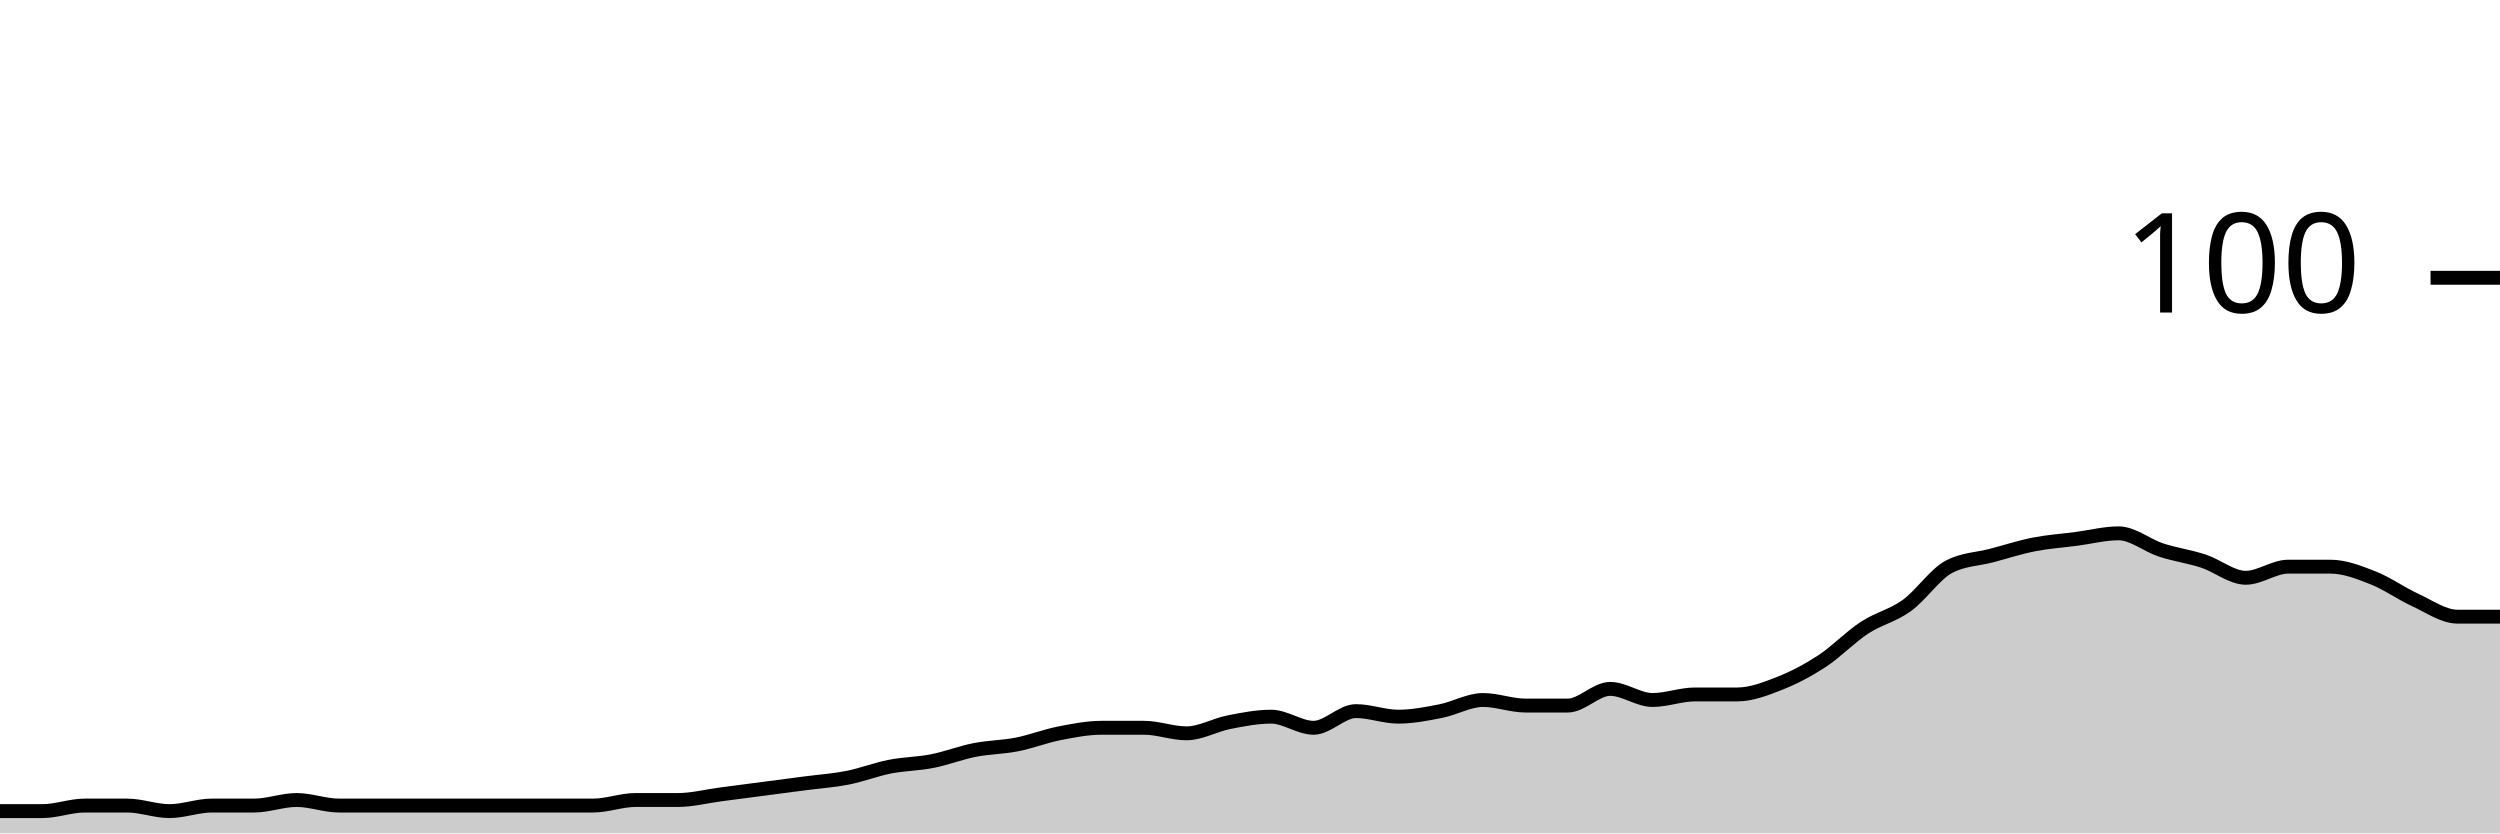
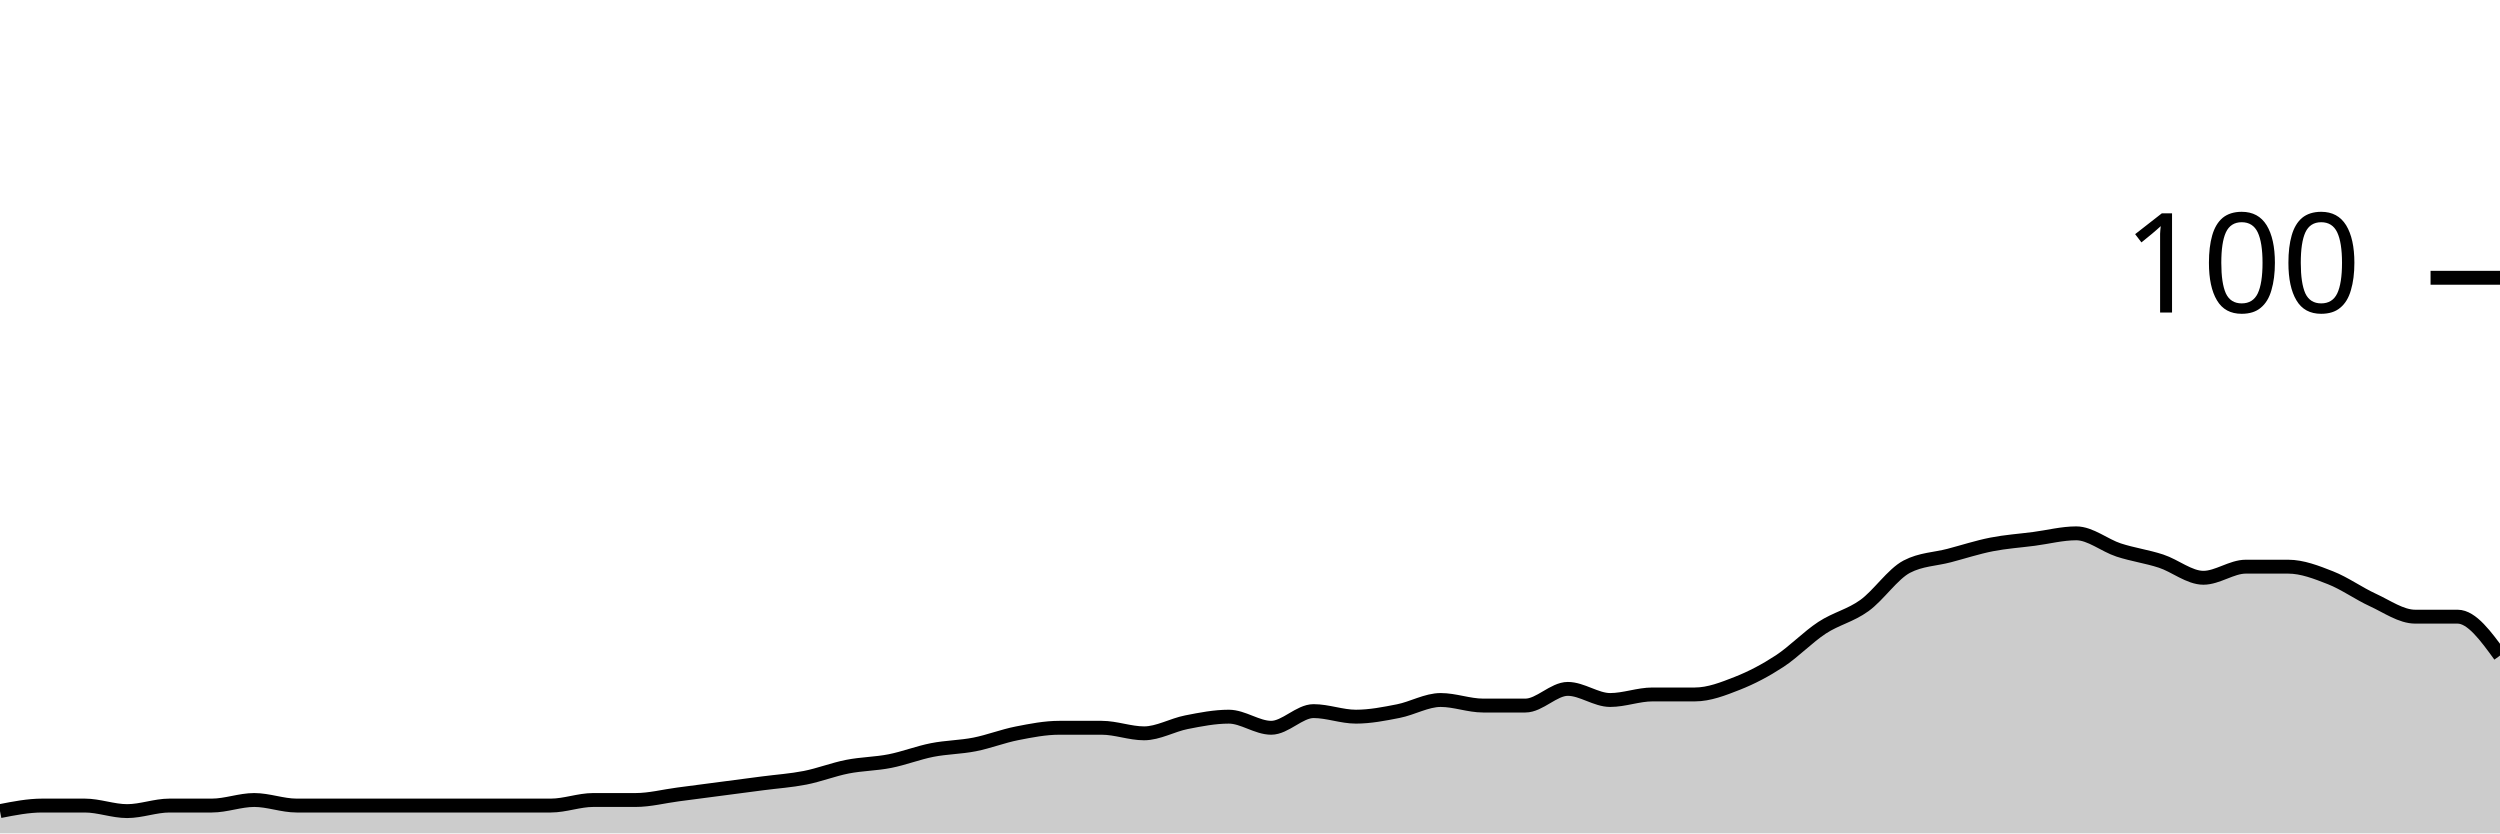
<svg xmlns="http://www.w3.org/2000/svg" viewBox="0 0 180 60">
  <g transform="translate(0,20)">
-     <path class="area" fill="rgba(0, 0, 0, 0.2)" d="M0,38.4C1.017,38.4,2.034,38.4,3.051,38.4C4.068,38.4,5.085,38,6.102,38C7.119,38,8.136,38,9.153,38C10.169,38,11.186,38.4,12.203,38.4C13.22,38.4,14.237,38,15.254,38C16.271,38,17.288,38,18.305,38C19.322,38,20.339,37.6,21.356,37.6C22.373,37.6,23.39,38,24.407,38C25.424,38,26.441,38,27.458,38C28.475,38,29.492,38,30.508,38C31.525,38,32.542,38,33.559,38C34.576,38,35.593,38,36.61,38C37.627,38,38.644,38,39.661,38C40.678,38,41.695,38,42.712,38C43.729,38,44.746,37.6,45.763,37.6C46.78,37.6,47.797,37.6,48.814,37.6C49.831,37.6,50.847,37.333,51.864,37.2C52.881,37.067,53.898,36.933,54.915,36.8C55.932,36.667,56.949,36.533,57.966,36.4C58.983,36.267,60,36.2,61.017,36C62.034,35.8,63.051,35.4,64.068,35.2C65.085,35,66.102,35,67.119,34.8C68.136,34.6,69.153,34.2,70.169,34C71.186,33.8,72.203,33.8,73.22,33.6C74.237,33.4,75.254,33,76.271,32.8C77.288,32.6,78.305,32.4,79.322,32.4C80.339,32.4,81.356,32.4,82.373,32.4C83.39,32.4,84.407,32.8,85.424,32.8C86.441,32.8,87.458,32.2,88.475,32C89.492,31.8,90.508,31.6,91.525,31.6C92.542,31.6,93.559,32.4,94.576,32.4C95.593,32.4,96.61,31.2,97.627,31.2C98.644,31.2,99.661,31.6,100.678,31.6C101.695,31.6,102.712,31.4,103.729,31.2C104.746,31,105.763,30.4,106.78,30.4C107.797,30.4,108.814,30.8,109.831,30.8C110.847,30.8,111.864,30.8,112.881,30.8C113.898,30.8,114.915,29.6,115.932,29.6C116.949,29.6,117.966,30.4,118.983,30.4C120,30.4,121.017,30,122.034,30C123.051,30,124.068,30,125.085,30C126.102,30,127.119,29.6,128.136,29.2C129.153,28.8,130.169,28.267,131.186,27.6C132.203,26.933,133.22,25.867,134.237,25.2C135.254,24.533,136.271,24.333,137.288,23.6C138.305,22.867,139.322,21.333,140.339,20.8C141.356,20.267,142.373,20.267,143.39,20C144.407,19.733,145.424,19.4,146.441,19.2C147.458,19,148.475,18.933,149.492,18.8C150.508,18.667,151.525,18.4,152.542,18.4C153.559,18.4,154.576,19.267,155.593,19.6C156.61,19.933,157.627,20.067,158.644,20.4C159.661,20.733,160.678,21.6,161.695,21.6C162.712,21.6,163.729,20.8,164.746,20.8C165.763,20.8,166.78,20.8,167.797,20.8C168.814,20.8,169.831,21.2,170.847,21.6C171.864,22,172.881,22.733,173.898,23.2C174.915,23.667,175.932,24.4,176.949,24.4C177.966,24.4,178.983,24.4,180,24.4L180,40C178.983,40,177.966,40,176.949,40C175.932,40,174.915,40,173.898,40C172.881,40,171.864,40,170.847,40C169.831,40,168.814,40,167.797,40C166.78,40,165.763,40,164.746,40C163.729,40,162.712,40,161.695,40C160.678,40,159.661,40,158.644,40C157.627,40,156.61,40,155.593,40C154.576,40,153.559,40,152.542,40C151.525,40,150.508,40,149.492,40C148.475,40,147.458,40,146.441,40C145.424,40,144.407,40,143.39,40C142.373,40,141.356,40,140.339,40C139.322,40,138.305,40,137.288,40C136.271,40,135.254,40,134.237,40C133.22,40,132.203,40,131.186,40C130.169,40,129.153,40,128.136,40C127.119,40,126.102,40,125.085,40C124.068,40,123.051,40,122.034,40C121.017,40,120,40,118.983,40C117.966,40,116.949,40,115.932,40C114.915,40,113.898,40,112.881,40C111.864,40,110.847,40,109.831,40C108.814,40,107.797,40,106.78,40C105.763,40,104.746,40,103.729,40C102.712,40,101.695,40,100.678,40C99.661,40,98.644,40,97.627,40C96.61,40,95.593,40,94.576,40C93.559,40,92.542,40,91.525,40C90.508,40,89.492,40,88.475,40C87.458,40,86.441,40,85.424,40C84.407,40,83.39,40,82.373,40C81.356,40,80.339,40,79.322,40C78.305,40,77.288,40,76.271,40C75.254,40,74.237,40,73.22,40C72.203,40,71.186,40,70.169,40C69.153,40,68.136,40,67.119,40C66.102,40,65.085,40,64.068,40C63.051,40,62.034,40,61.017,40C60,40,58.983,40,57.966,40C56.949,40,55.932,40,54.915,40C53.898,40,52.881,40,51.864,40C50.847,40,49.831,40,48.814,40C47.797,40,46.78,40,45.763,40C44.746,40,43.729,40,42.712,40C41.695,40,40.678,40,39.661,40C38.644,40,37.627,40,36.61,40C35.593,40,34.576,40,33.559,40C32.542,40,31.525,40,30.508,40C29.492,40,28.475,40,27.458,40C26.441,40,25.424,40,24.407,40C23.39,40,22.373,40,21.356,40C20.339,40,19.322,40,18.305,40C17.288,40,16.271,40,15.254,40C14.237,40,13.22,40,12.203,40C11.186,40,10.169,40,9.153,40C8.136,40,7.119,40,6.102,40C5.085,40,4.068,40,3.051,40C2.034,40,1.017,40,0,40Z" />
-     <path class="line" stroke="black" fill="none" d="M0,38.4C1.017,38.4,2.034,38.4,3.051,38.4C4.068,38.4,5.085,38,6.102,38C7.119,38,8.136,38,9.153,38C10.169,38,11.186,38.4,12.203,38.4C13.22,38.4,14.237,38,15.254,38C16.271,38,17.288,38,18.305,38C19.322,38,20.339,37.6,21.356,37.6C22.373,37.6,23.39,38,24.407,38C25.424,38,26.441,38,27.458,38C28.475,38,29.492,38,30.508,38C31.525,38,32.542,38,33.559,38C34.576,38,35.593,38,36.61,38C37.627,38,38.644,38,39.661,38C40.678,38,41.695,38,42.712,38C43.729,38,44.746,37.6,45.763,37.6C46.78,37.6,47.797,37.6,48.814,37.6C49.831,37.6,50.847,37.333,51.864,37.2C52.881,37.067,53.898,36.933,54.915,36.8C55.932,36.667,56.949,36.533,57.966,36.4C58.983,36.267,60,36.2,61.017,36C62.034,35.8,63.051,35.4,64.068,35.2C65.085,35,66.102,35,67.119,34.8C68.136,34.6,69.153,34.2,70.169,34C71.186,33.8,72.203,33.8,73.22,33.6C74.237,33.4,75.254,33,76.271,32.8C77.288,32.6,78.305,32.4,79.322,32.4C80.339,32.4,81.356,32.4,82.373,32.4C83.39,32.4,84.407,32.8,85.424,32.8C86.441,32.8,87.458,32.2,88.475,32C89.492,31.8,90.508,31.6,91.525,31.6C92.542,31.6,93.559,32.4,94.576,32.4C95.593,32.4,96.61,31.2,97.627,31.2C98.644,31.2,99.661,31.6,100.678,31.6C101.695,31.6,102.712,31.4,103.729,31.2C104.746,31,105.763,30.4,106.78,30.4C107.797,30.4,108.814,30.8,109.831,30.8C110.847,30.8,111.864,30.8,112.881,30.8C113.898,30.8,114.915,29.6,115.932,29.6C116.949,29.6,117.966,30.4,118.983,30.4C120,30.4,121.017,30,122.034,30C123.051,30,124.068,30,125.085,30C126.102,30,127.119,29.6,128.136,29.2C129.153,28.8,130.169,28.267,131.186,27.6C132.203,26.933,133.22,25.867,134.237,25.2C135.254,24.533,136.271,24.333,137.288,23.6C138.305,22.867,139.322,21.333,140.339,20.8C141.356,20.267,142.373,20.267,143.39,20C144.407,19.733,145.424,19.4,146.441,19.2C147.458,19,148.475,18.933,149.492,18.8C150.508,18.667,151.525,18.4,152.542,18.4C153.559,18.4,154.576,19.267,155.593,19.6C156.61,19.933,157.627,20.067,158.644,20.4C159.661,20.733,160.678,21.6,161.695,21.6C162.712,21.6,163.729,20.8,164.746,20.8C165.763,20.8,166.78,20.8,167.797,20.8C168.814,20.8,169.831,21.2,170.847,21.6C171.864,22,172.881,22.733,173.898,23.2C174.915,23.667,175.932,24.4,176.949,24.4C177.966,24.4,178.983,24.4,180,24.4" />
+     <path class="area" fill="rgba(0, 0, 0, 0.2)" d="M0,38.4C1.017,38.2,2.034,38,3.051,38C4.068,38,5.085,38,6.102,38C7.119,38,8.136,38.4,9.153,38.4C10.169,38.4,11.186,38,12.203,38C13.22,38,14.237,38,15.254,38C16.271,38,17.288,37.6,18.305,37.6C19.322,37.6,20.339,38,21.356,38C22.373,38,23.39,38,24.407,38C25.424,38,26.441,38,27.458,38C28.475,38,29.492,38,30.508,38C31.525,38,32.542,38,33.559,38C34.576,38,35.593,38,36.61,38C37.627,38,38.644,38,39.661,38C40.678,38,41.695,37.6,42.712,37.6C43.729,37.6,44.746,37.6,45.763,37.6C46.78,37.6,47.797,37.333,48.814,37.2C49.831,37.067,50.847,36.933,51.864,36.8C52.881,36.667,53.898,36.533,54.915,36.4C55.932,36.267,56.949,36.2,57.966,36C58.983,35.8,60,35.4,61.017,35.2C62.034,35,63.051,35,64.068,34.8C65.085,34.6,66.102,34.2,67.119,34C68.136,33.8,69.153,33.8,70.169,33.6C71.186,33.4,72.203,33,73.22,32.8C74.237,32.6,75.254,32.4,76.271,32.4C77.288,32.4,78.305,32.4,79.322,32.4C80.339,32.4,81.356,32.8,82.373,32.8C83.39,32.8,84.407,32.2,85.424,32C86.441,31.8,87.458,31.6,88.475,31.6C89.492,31.6,90.508,32.4,91.525,32.4C92.542,32.4,93.559,31.2,94.576,31.2C95.593,31.2,96.61,31.6,97.627,31.6C98.644,31.6,99.661,31.4,100.678,31.2C101.695,31,102.712,30.4,103.729,30.4C104.746,30.4,105.763,30.8,106.78,30.8C107.797,30.8,108.814,30.8,109.831,30.8C110.847,30.8,111.864,29.6,112.881,29.6C113.898,29.6,114.915,30.4,115.932,30.4C116.949,30.4,117.966,30,118.983,30C120,30,121.017,30,122.034,30C123.051,30,124.068,29.6,125.085,29.2C126.102,28.8,127.119,28.267,128.136,27.6C129.153,26.933,130.169,25.867,131.186,25.2C132.203,24.533,133.22,24.333,134.237,23.6C135.254,22.867,136.271,21.333,137.288,20.8C138.305,20.267,139.322,20.267,140.339,20C141.356,19.733,142.373,19.4,143.39,19.2C144.407,19,145.424,18.933,146.441,18.8C147.458,18.667,148.475,18.4,149.492,18.4C150.508,18.4,151.525,19.267,152.542,19.6C153.559,19.933,154.576,20.067,155.593,20.4C156.61,20.733,157.627,21.6,158.644,21.6C159.661,21.6,160.678,20.8,161.695,20.8C162.712,20.8,163.729,20.8,164.746,20.8C165.763,20.8,166.78,21.2,167.797,21.6C168.814,22,169.831,22.733,170.847,23.2C171.864,23.667,172.881,24.4,173.898,24.4C174.915,24.4,175.932,24.4,176.949,24.4C177.966,24.4,178.983,25.8,180,27.2L180,40C178.983,40,177.966,40,176.949,40C175.932,40,174.915,40,173.898,40C172.881,40,171.864,40,170.847,40C169.831,40,168.814,40,167.797,40C166.78,40,165.763,40,164.746,40C163.729,40,162.712,40,161.695,40C160.678,40,159.661,40,158.644,40C157.627,40,156.61,40,155.593,40C154.576,40,153.559,40,152.542,40C151.525,40,150.508,40,149.492,40C148.475,40,147.458,40,146.441,40C145.424,40,144.407,40,143.39,40C142.373,40,141.356,40,140.339,40C139.322,40,138.305,40,137.288,40C136.271,40,135.254,40,134.237,40C133.22,40,132.203,40,131.186,40C130.169,40,129.153,40,128.136,40C127.119,40,126.102,40,125.085,40C124.068,40,123.051,40,122.034,40C121.017,40,120,40,118.983,40C117.966,40,116.949,40,115.932,40C114.915,40,113.898,40,112.881,40C111.864,40,110.847,40,109.831,40C108.814,40,107.797,40,106.78,40C105.763,40,104.746,40,103.729,40C102.712,40,101.695,40,100.678,40C99.661,40,98.644,40,97.627,40C96.61,40,95.593,40,94.576,40C93.559,40,92.542,40,91.525,40C90.508,40,89.492,40,88.475,40C87.458,40,86.441,40,85.424,40C84.407,40,83.39,40,82.373,40C81.356,40,80.339,40,79.322,40C78.305,40,77.288,40,76.271,40C75.254,40,74.237,40,73.22,40C72.203,40,71.186,40,70.169,40C69.153,40,68.136,40,67.119,40C66.102,40,65.085,40,64.068,40C63.051,40,62.034,40,61.017,40C60,40,58.983,40,57.966,40C56.949,40,55.932,40,54.915,40C53.898,40,52.881,40,51.864,40C50.847,40,49.831,40,48.814,40C47.797,40,46.78,40,45.763,40C44.746,40,43.729,40,42.712,40C41.695,40,40.678,40,39.661,40C38.644,40,37.627,40,36.61,40C35.593,40,34.576,40,33.559,40C32.542,40,31.525,40,30.508,40C29.492,40,28.475,40,27.458,40C26.441,40,25.424,40,24.407,40C23.39,40,22.373,40,21.356,40C20.339,40,19.322,40,18.305,40C17.288,40,16.271,40,15.254,40C14.237,40,13.22,40,12.203,40C11.186,40,10.169,40,9.153,40C8.136,40,7.119,40,6.102,40C5.085,40,4.068,40,3.051,40C2.034,40,1.017,40,0,40Z" />
+     <path class="line" stroke="black" fill="none" d="M0,38.4C1.017,38.2,2.034,38,3.051,38C4.068,38,5.085,38,6.102,38C7.119,38,8.136,38.4,9.153,38.4C10.169,38.4,11.186,38,12.203,38C13.22,38,14.237,38,15.254,38C16.271,38,17.288,37.6,18.305,37.6C19.322,37.6,20.339,38,21.356,38C22.373,38,23.39,38,24.407,38C25.424,38,26.441,38,27.458,38C28.475,38,29.492,38,30.508,38C31.525,38,32.542,38,33.559,38C34.576,38,35.593,38,36.61,38C37.627,38,38.644,38,39.661,38C40.678,38,41.695,37.6,42.712,37.6C43.729,37.6,44.746,37.6,45.763,37.6C46.78,37.6,47.797,37.333,48.814,37.2C49.831,37.067,50.847,36.933,51.864,36.8C52.881,36.667,53.898,36.533,54.915,36.4C55.932,36.267,56.949,36.2,57.966,36C58.983,35.8,60,35.4,61.017,35.2C62.034,35,63.051,35,64.068,34.8C65.085,34.6,66.102,34.2,67.119,34C68.136,33.8,69.153,33.8,70.169,33.6C71.186,33.4,72.203,33,73.22,32.8C74.237,32.6,75.254,32.4,76.271,32.4C77.288,32.4,78.305,32.4,79.322,32.4C80.339,32.4,81.356,32.8,82.373,32.8C83.39,32.8,84.407,32.2,85.424,32C86.441,31.8,87.458,31.6,88.475,31.6C89.492,31.6,90.508,32.4,91.525,32.4C92.542,32.4,93.559,31.2,94.576,31.2C95.593,31.2,96.61,31.6,97.627,31.6C98.644,31.6,99.661,31.4,100.678,31.2C101.695,31,102.712,30.4,103.729,30.4C104.746,30.4,105.763,30.8,106.78,30.8C107.797,30.8,108.814,30.8,109.831,30.8C110.847,30.8,111.864,29.6,112.881,29.6C113.898,29.6,114.915,30.4,115.932,30.4C116.949,30.4,117.966,30,118.983,30C120,30,121.017,30,122.034,30C123.051,30,124.068,29.6,125.085,29.2C126.102,28.8,127.119,28.267,128.136,27.6C129.153,26.933,130.169,25.867,131.186,25.2C132.203,24.533,133.22,24.333,134.237,23.6C135.254,22.867,136.271,21.333,137.288,20.8C138.305,20.267,139.322,20.267,140.339,20C141.356,19.733,142.373,19.4,143.39,19.2C144.407,19,145.424,18.933,146.441,18.8C147.458,18.667,148.475,18.4,149.492,18.4C150.508,18.4,151.525,19.267,152.542,19.6C153.559,19.933,154.576,20.067,155.593,20.4C156.61,20.733,157.627,21.6,158.644,21.6C159.661,21.6,160.678,20.8,161.695,20.8C162.712,20.8,163.729,20.8,164.746,20.8C165.763,20.8,166.78,21.2,167.797,21.6C168.814,22,169.831,22.733,170.847,23.2C171.864,23.667,172.881,24.4,173.898,24.4C174.915,24.4,175.932,24.4,176.949,24.4C177.966,24.4,178.983,25.8,180,27.2" />
    <path class="axis-ceiling" stroke-width="1" stroke="black" fill="none" d="M175,0L180,0" />
    <text class="axis-ceiling-label" font-family="sans-serif" text-anchor="end" font-size="10px" x="170" y="2.5">100</text>
  </g>
</svg>
